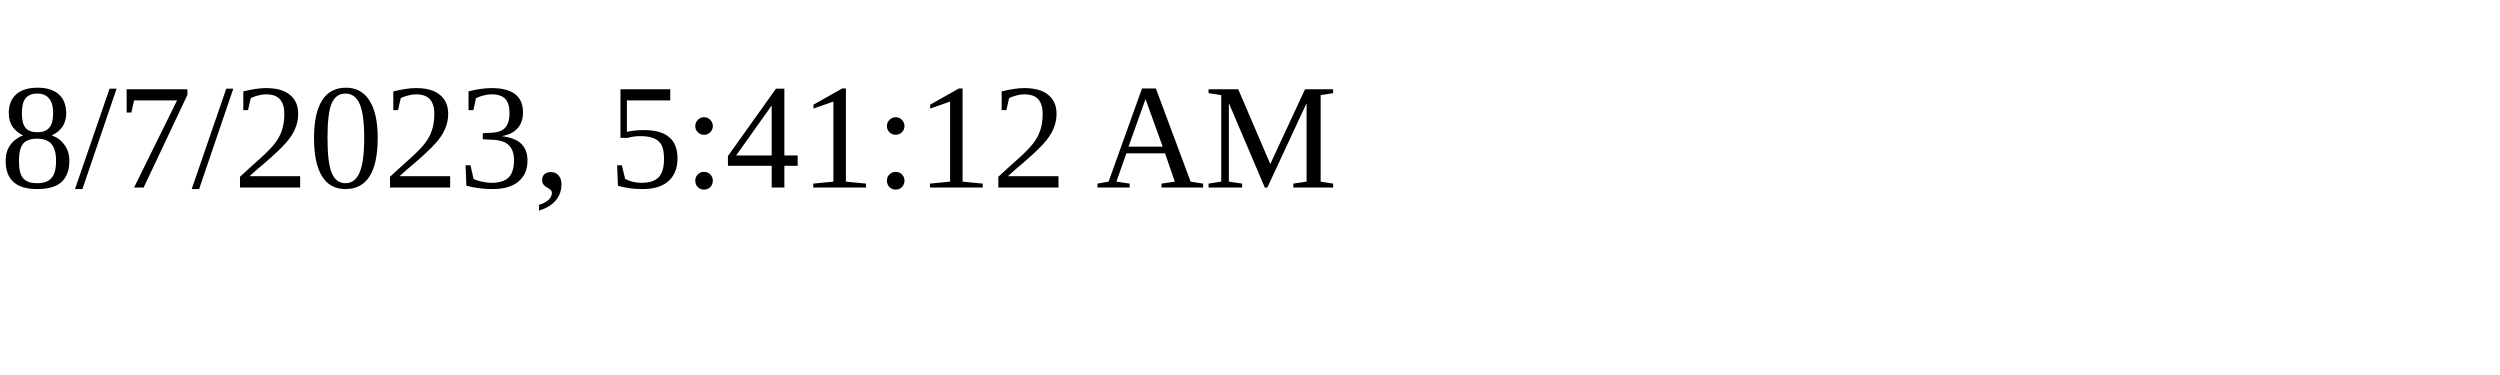
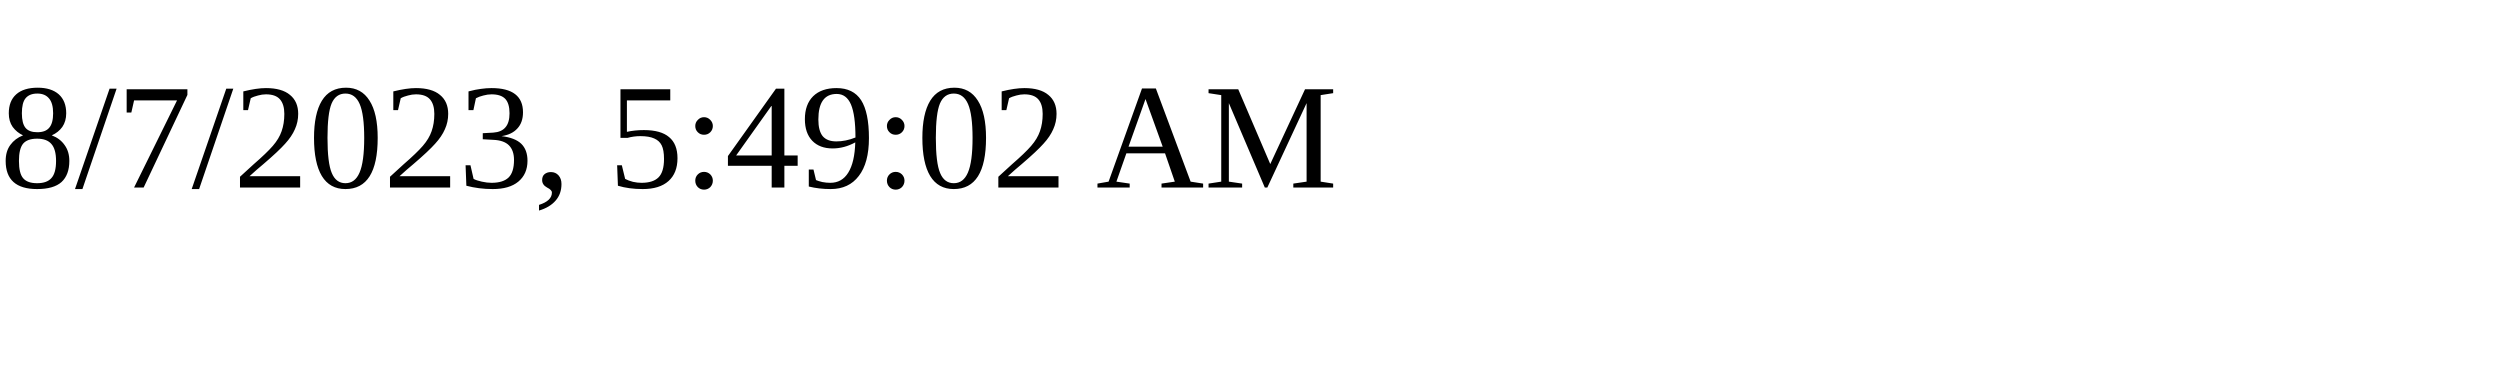
<svg xmlns="http://www.w3.org/2000/svg" height="30" width="200">
-   <text x="0" y="15">8/7/2023, 5:41:12 AM</text>
+   <text x="0" y="15">8/7/2023, 5:49:02 AM</text>
</svg>
